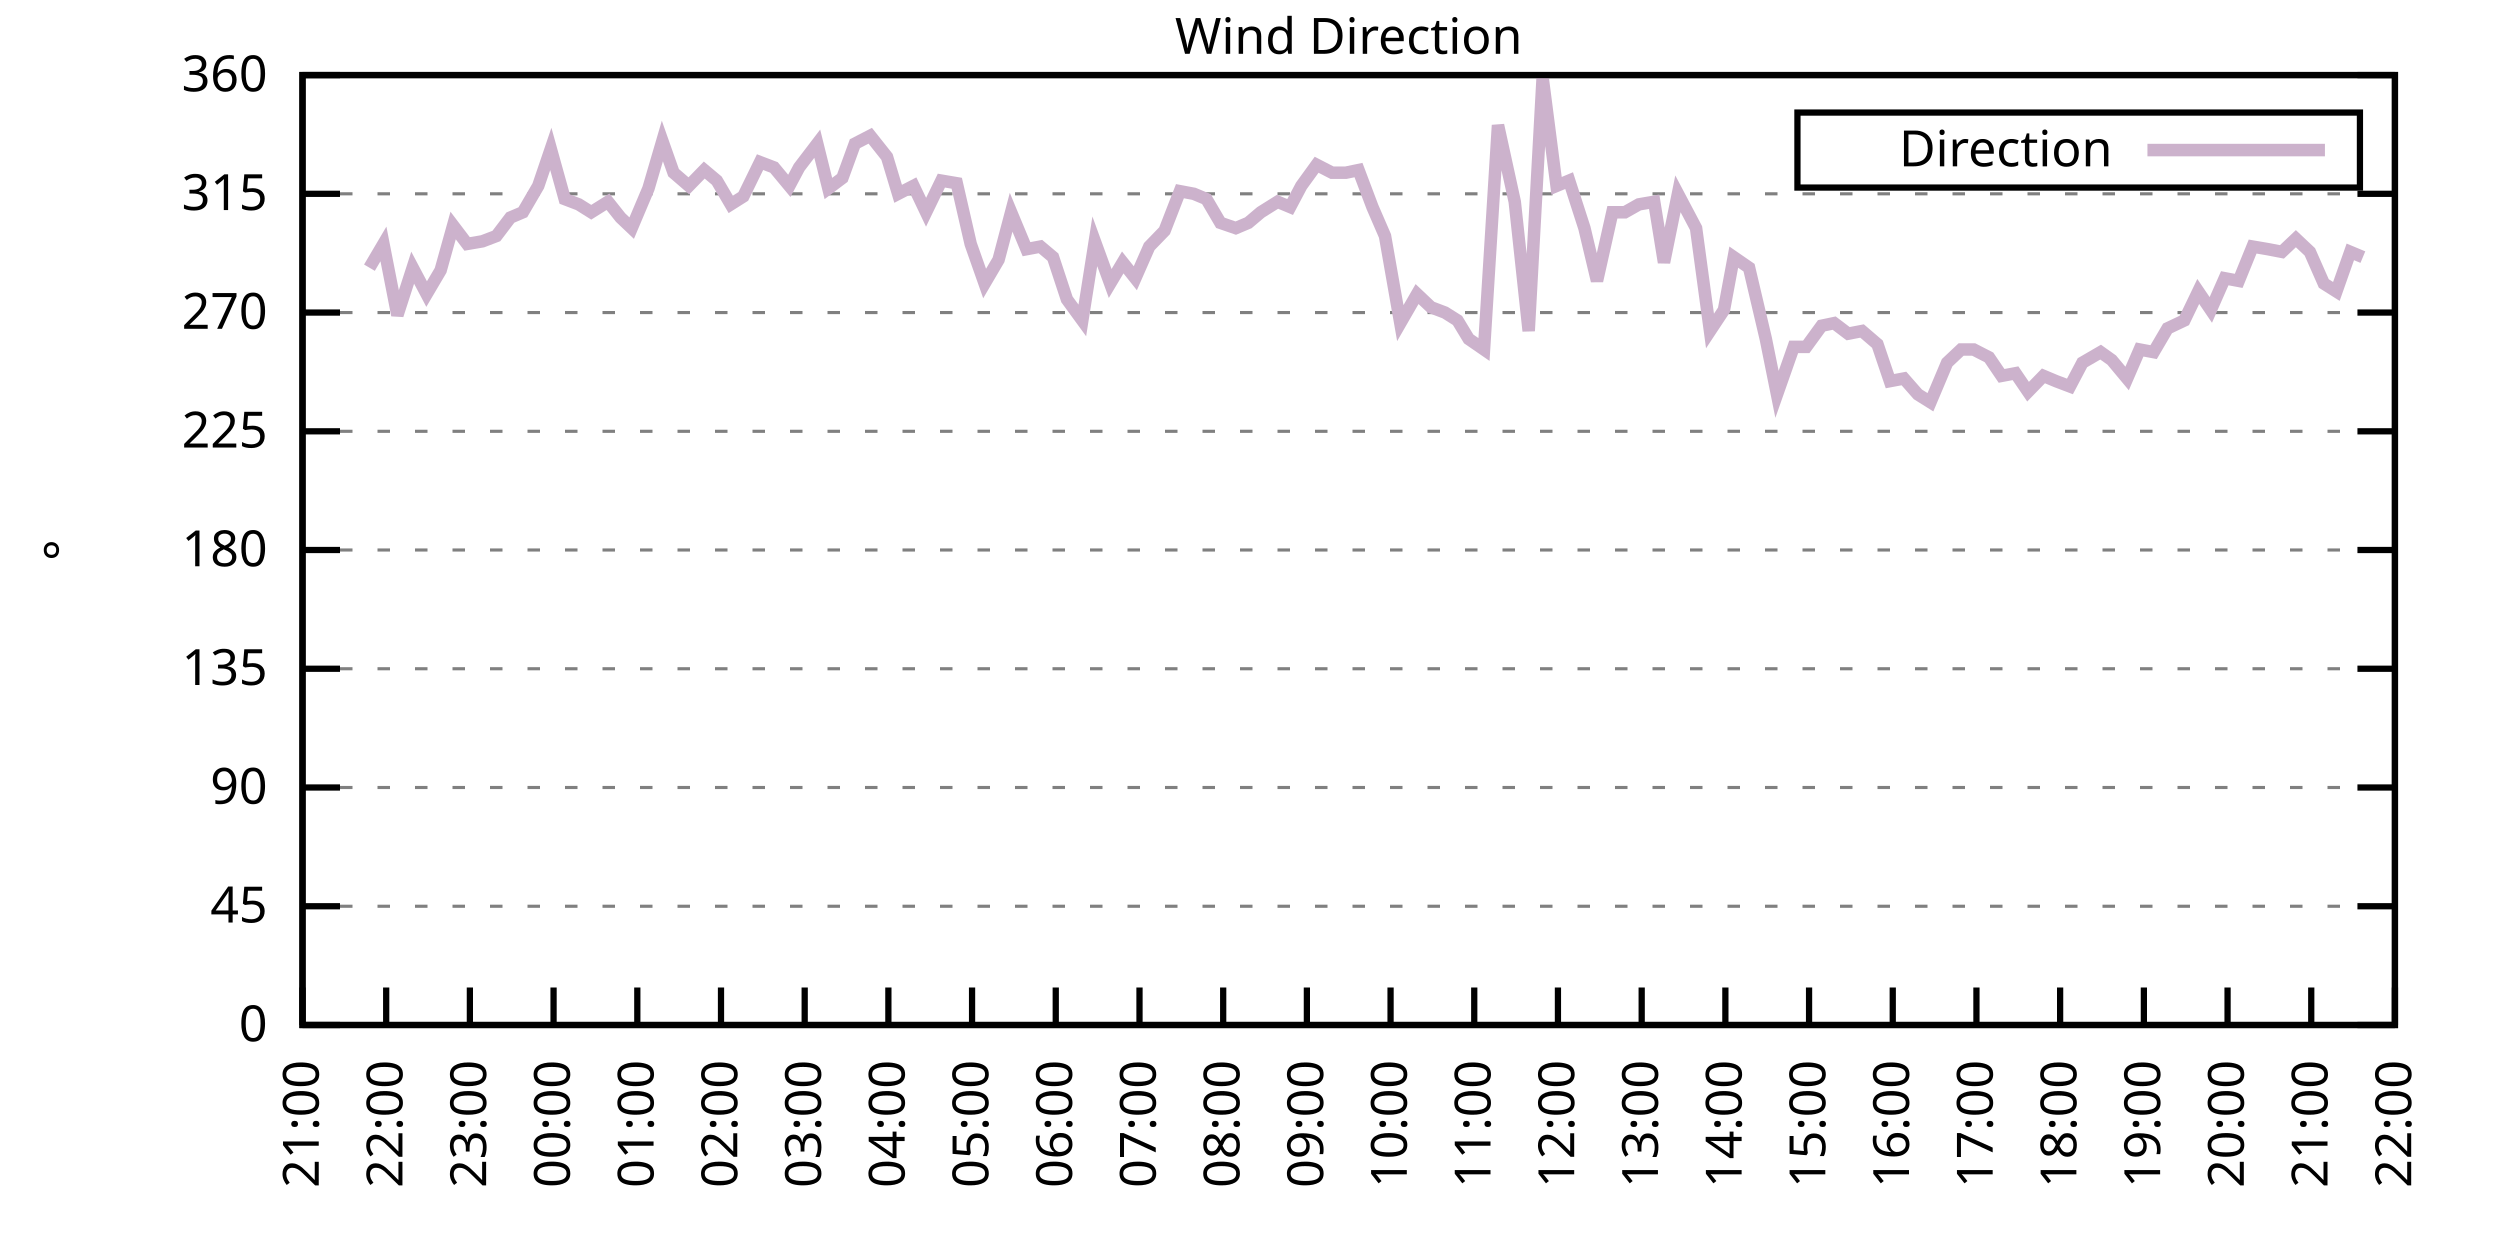
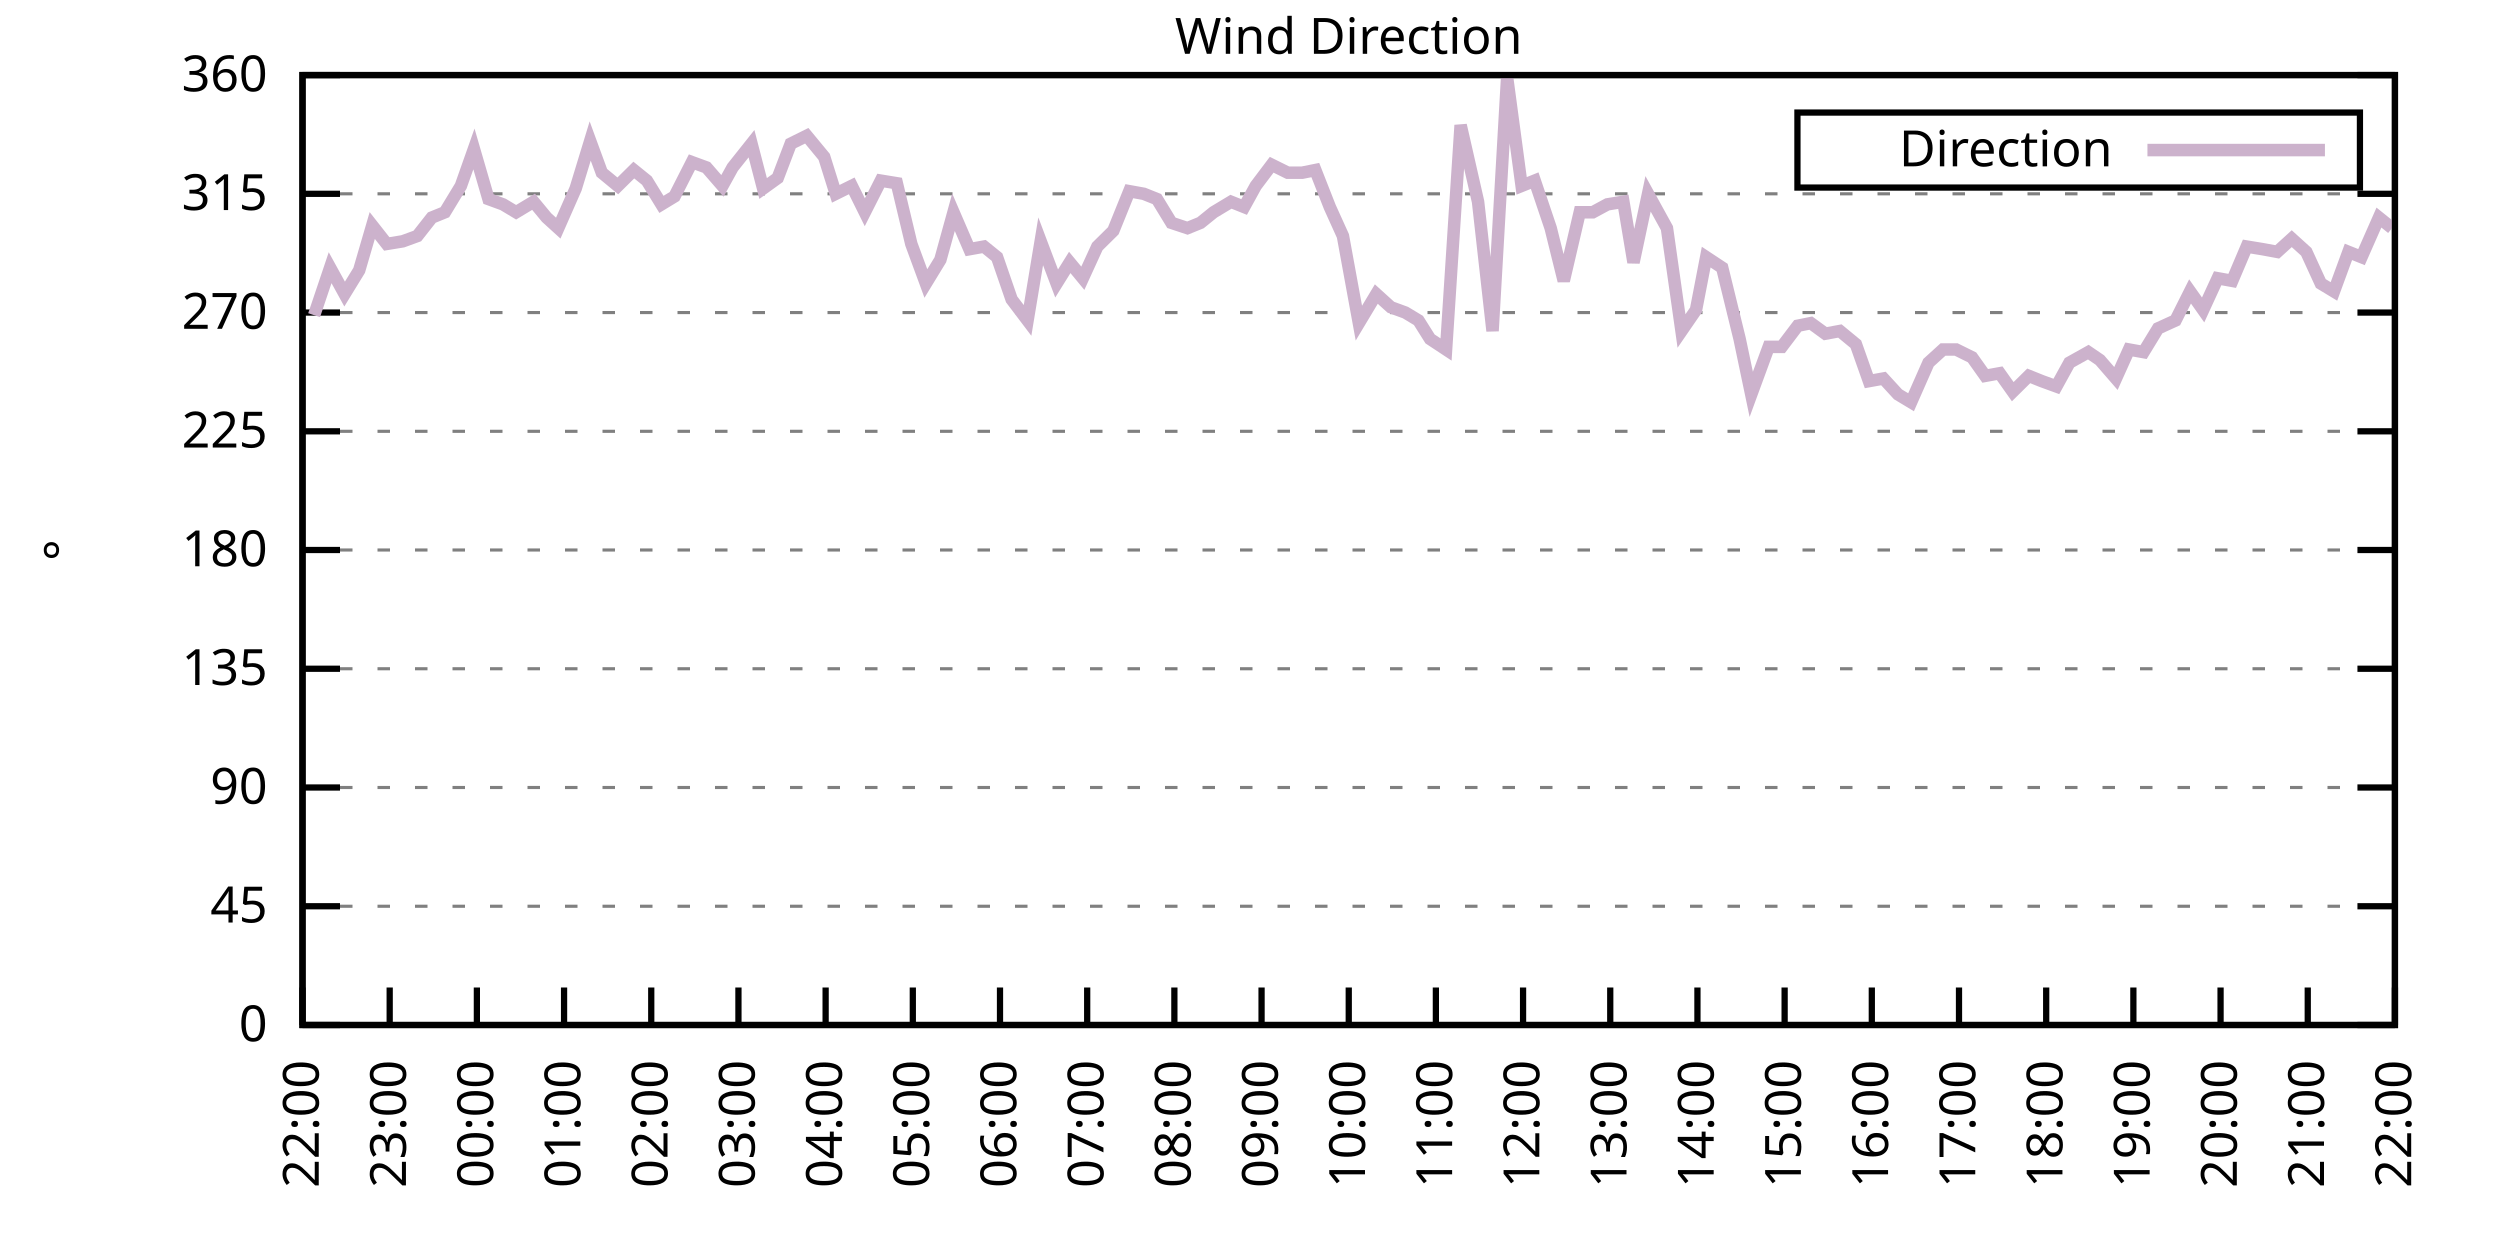
<svg xmlns="http://www.w3.org/2000/svg" xmlns:xlink="http://www.w3.org/1999/xlink" width="400" height="200" viewBox="0 0 400 200">
  <g id="gnuplot_canvas">
    <rect x="0" y="0" width="400" height="200" fill="none" />
    <defs>
      <circle id="gpDot" r="0.5" stroke-width="0.5" stroke="currentColor" />
      <path id="gpPt0" stroke-width="0.333" stroke="currentColor" d="M-1,0 h2 M0,-1 v2" />
      <path id="gpPt1" stroke-width="0.333" stroke="currentColor" d="M-1,-1 L1,1 M1,-1 L-1,1" />
      <path id="gpPt2" stroke-width="0.333" stroke="currentColor" d="M-1,0 L1,0 M0,-1 L0,1 M-1,-1 L1,1 M-1,1 L1,-1" />
      <rect id="gpPt3" stroke-width="0.333" stroke="currentColor" x="-1" y="-1" width="2" height="2" />
      <rect id="gpPt4" stroke-width="0.333" stroke="currentColor" fill="currentColor" x="-1" y="-1" width="2" height="2" />
      <circle id="gpPt5" stroke-width="0.333" stroke="currentColor" cx="0" cy="0" r="1" />
      <use xlink:href="#gpPt5" id="gpPt6" fill="currentColor" stroke="none" />
      <path id="gpPt7" stroke-width="0.333" stroke="currentColor" d="M0,-1.33 L-1.33,0.67 L1.33,0.67 z" />
      <use xlink:href="#gpPt7" id="gpPt8" fill="currentColor" stroke="none" />
      <use xlink:href="#gpPt7" id="gpPt9" stroke="currentColor" transform="rotate(180)" />
      <use xlink:href="#gpPt9" id="gpPt10" fill="currentColor" stroke="none" />
      <use xlink:href="#gpPt3" id="gpPt11" stroke="currentColor" transform="rotate(45)" />
      <use xlink:href="#gpPt11" id="gpPt12" fill="currentColor" stroke="none" />
      <path id="gpPt13" stroke-width="0.333" stroke="currentColor" d="M0,1.330 L1.265,0.411 L0.782,-1.067 L-0.782,-1.076 L-1.265,0.411 z" />
      <use xlink:href="#gpPt13" id="gpPt14" fill="currentColor" stroke="none" />
      <filter id="textbox" filterUnits="objectBoundingBox" x="0" y="0" height="1" width="1">
        <feFlood flood-color="white" flood-opacity="1" result="bgnd" />
        <feComposite in="SourceGraphic" in2="bgnd" operator="atop" />
      </filter>
      <filter id="greybox" filterUnits="objectBoundingBox" x="0" y="0" height="1" width="1">
        <feFlood flood-color="lightgrey" flood-opacity="1" result="grey" />
        <feComposite in="SourceGraphic" in2="grey" operator="atop" />
      </filter>
    </defs>
    <g fill="none" color="white" stroke="currentColor" stroke-width="1.00" stroke-linecap="butt" stroke-linejoin="miter">
</g>
    <g fill="none" color="black" stroke="currentColor" stroke-width="1.00" stroke-linecap="butt" stroke-linejoin="miter">
      <g stroke="none" shape-rendering="crispEdges">
        <polygon fill="rgb(255, 255, 255)" points="48.40,164.00 383.18,164.00 383.18,12.02 48.40,12.02 " />
      </g>
    </g>
    <g fill="none" color="black" stroke="currentColor" stroke-width="1.00" stroke-linecap="butt" stroke-linejoin="miter">
</g>
    <g fill="none" color="black" stroke="black" stroke-width="0.50" stroke-linecap="butt" stroke-linejoin="miter">
</g>
    <g fill="none" color="gray" stroke="currentColor" stroke-width="0.50" stroke-linecap="butt" stroke-linejoin="miter">
      <path stroke="gray" stroke-dasharray="2,4" class="gridline" d="M48.40,164.00 L383.19,164.00  " />
    </g>
    <g fill="none" color="gray" stroke="gray" stroke-width="1.00" stroke-linecap="butt" stroke-linejoin="miter">
</g>
    <g fill="none" color="black" stroke="currentColor" stroke-width="1.00" stroke-linecap="butt" stroke-linejoin="miter">
      <path stroke="black" d="M48.40,164.00 L54.40,164.00 M383.19,164.00 L377.19,164.00  " />
      <g transform="translate(42.80,166.60)" stroke="none" fill="black" font-family="Sans" font-size="8.00" text-anchor="end">
        <text>
          <tspan font-family="Sans"> 0</tspan>
        </text>
      </g>
    </g>
    <g fill="none" color="black" stroke="currentColor" stroke-width="1.00" stroke-linecap="butt" stroke-linejoin="miter">
</g>
    <g fill="none" color="black" stroke="black" stroke-width="0.50" stroke-linecap="butt" stroke-linejoin="miter">
</g>
    <g fill="none" color="gray" stroke="currentColor" stroke-width="0.50" stroke-linecap="butt" stroke-linejoin="miter">
      <path stroke="gray" stroke-dasharray="2,4" class="gridline" d="M48.40,145.00 L383.19,145.00  " />
    </g>
    <g fill="none" color="gray" stroke="gray" stroke-width="1.00" stroke-linecap="butt" stroke-linejoin="miter">
</g>
    <g fill="none" color="black" stroke="currentColor" stroke-width="1.00" stroke-linecap="butt" stroke-linejoin="miter">
      <path stroke="black" d="M48.40,145.00 L54.40,145.00 M383.19,145.00 L377.19,145.00  " />
      <g transform="translate(42.80,147.60)" stroke="none" fill="black" font-family="Sans" font-size="8.00" text-anchor="end">
        <text>
          <tspan font-family="Sans"> 45</tspan>
        </text>
      </g>
    </g>
    <g fill="none" color="black" stroke="currentColor" stroke-width="1.00" stroke-linecap="butt" stroke-linejoin="miter">
</g>
    <g fill="none" color="black" stroke="black" stroke-width="0.50" stroke-linecap="butt" stroke-linejoin="miter">
</g>
    <g fill="none" color="gray" stroke="currentColor" stroke-width="0.50" stroke-linecap="butt" stroke-linejoin="miter">
      <path stroke="gray" stroke-dasharray="2,4" class="gridline" d="M48.40,126.00 L383.19,126.00  " />
    </g>
    <g fill="none" color="gray" stroke="gray" stroke-width="1.00" stroke-linecap="butt" stroke-linejoin="miter">
</g>
    <g fill="none" color="black" stroke="currentColor" stroke-width="1.00" stroke-linecap="butt" stroke-linejoin="miter">
      <path stroke="black" d="M48.40,126.00 L54.40,126.00 M383.19,126.00 L377.19,126.00  " />
      <g transform="translate(42.80,128.60)" stroke="none" fill="black" font-family="Sans" font-size="8.00" text-anchor="end">
        <text>
          <tspan font-family="Sans"> 90</tspan>
        </text>
      </g>
    </g>
    <g fill="none" color="black" stroke="currentColor" stroke-width="1.00" stroke-linecap="butt" stroke-linejoin="miter">
</g>
    <g fill="none" color="black" stroke="black" stroke-width="0.50" stroke-linecap="butt" stroke-linejoin="miter">
</g>
    <g fill="none" color="gray" stroke="currentColor" stroke-width="0.50" stroke-linecap="butt" stroke-linejoin="miter">
      <path stroke="gray" stroke-dasharray="2,4" class="gridline" d="M48.40,107.00 L383.19,107.00  " />
    </g>
    <g fill="none" color="gray" stroke="gray" stroke-width="1.00" stroke-linecap="butt" stroke-linejoin="miter">
</g>
    <g fill="none" color="black" stroke="currentColor" stroke-width="1.00" stroke-linecap="butt" stroke-linejoin="miter">
      <path stroke="black" d="M48.40,107.00 L54.40,107.00 M383.19,107.00 L377.19,107.00  " />
      <g transform="translate(42.80,109.60)" stroke="none" fill="black" font-family="Sans" font-size="8.00" text-anchor="end">
        <text>
          <tspan font-family="Sans"> 135</tspan>
        </text>
      </g>
    </g>
    <g fill="none" color="black" stroke="currentColor" stroke-width="1.00" stroke-linecap="butt" stroke-linejoin="miter">
</g>
    <g fill="none" color="black" stroke="black" stroke-width="0.50" stroke-linecap="butt" stroke-linejoin="miter">
</g>
    <g fill="none" color="gray" stroke="currentColor" stroke-width="0.50" stroke-linecap="butt" stroke-linejoin="miter">
      <path stroke="gray" stroke-dasharray="2,4" class="gridline" d="M48.40,88.00 L383.19,88.00  " />
    </g>
    <g fill="none" color="gray" stroke="gray" stroke-width="1.00" stroke-linecap="butt" stroke-linejoin="miter">
</g>
    <g fill="none" color="black" stroke="currentColor" stroke-width="1.00" stroke-linecap="butt" stroke-linejoin="miter">
      <path stroke="black" d="M48.40,88.00 L54.40,88.00 M383.19,88.00 L377.19,88.00  " />
      <g transform="translate(42.80,90.60)" stroke="none" fill="black" font-family="Sans" font-size="8.00" text-anchor="end">
        <text>
          <tspan font-family="Sans"> 180</tspan>
        </text>
      </g>
    </g>
    <g fill="none" color="black" stroke="currentColor" stroke-width="1.00" stroke-linecap="butt" stroke-linejoin="miter">
</g>
    <g fill="none" color="black" stroke="black" stroke-width="0.50" stroke-linecap="butt" stroke-linejoin="miter">
</g>
    <g fill="none" color="gray" stroke="currentColor" stroke-width="0.50" stroke-linecap="butt" stroke-linejoin="miter">
      <path stroke="gray" stroke-dasharray="2,4" class="gridline" d="M48.40,69.01 L383.19,69.01  " />
    </g>
    <g fill="none" color="gray" stroke="gray" stroke-width="1.00" stroke-linecap="butt" stroke-linejoin="miter">
</g>
    <g fill="none" color="black" stroke="currentColor" stroke-width="1.00" stroke-linecap="butt" stroke-linejoin="miter">
      <path stroke="black" d="M48.40,69.01 L54.40,69.01 M383.19,69.01 L377.19,69.01  " />
      <g transform="translate(42.80,71.61)" stroke="none" fill="black" font-family="Sans" font-size="8.00" text-anchor="end">
        <text>
          <tspan font-family="Sans"> 225</tspan>
        </text>
      </g>
    </g>
    <g fill="none" color="black" stroke="currentColor" stroke-width="1.00" stroke-linecap="butt" stroke-linejoin="miter">
</g>
    <g fill="none" color="black" stroke="black" stroke-width="0.50" stroke-linecap="butt" stroke-linejoin="miter">
</g>
    <g fill="none" color="gray" stroke="currentColor" stroke-width="0.50" stroke-linecap="butt" stroke-linejoin="miter">
      <path stroke="gray" stroke-dasharray="2,4" class="gridline" d="M48.40,50.01 L383.19,50.01  " />
    </g>
    <g fill="none" color="gray" stroke="gray" stroke-width="1.00" stroke-linecap="butt" stroke-linejoin="miter">
</g>
    <g fill="none" color="black" stroke="currentColor" stroke-width="1.00" stroke-linecap="butt" stroke-linejoin="miter">
      <path stroke="black" d="M48.40,50.01 L54.40,50.01 M383.19,50.01 L377.19,50.01  " />
      <g transform="translate(42.80,52.61)" stroke="none" fill="black" font-family="Sans" font-size="8.00" text-anchor="end">
        <text>
          <tspan font-family="Sans"> 270</tspan>
        </text>
      </g>
    </g>
    <g fill="none" color="black" stroke="currentColor" stroke-width="1.00" stroke-linecap="butt" stroke-linejoin="miter">
</g>
    <g fill="none" color="black" stroke="black" stroke-width="0.50" stroke-linecap="butt" stroke-linejoin="miter">
</g>
    <g fill="none" color="gray" stroke="currentColor" stroke-width="0.50" stroke-linecap="butt" stroke-linejoin="miter">
      <path stroke="gray" stroke-dasharray="2,4" class="gridline" d="M48.40,31.01 L383.19,31.01  " />
    </g>
    <g fill="none" color="gray" stroke="gray" stroke-width="1.00" stroke-linecap="butt" stroke-linejoin="miter">
</g>
    <g fill="none" color="black" stroke="currentColor" stroke-width="1.00" stroke-linecap="butt" stroke-linejoin="miter">
      <path stroke="black" d="M48.40,31.01 L54.40,31.01 M383.19,31.01 L377.19,31.01  " />
      <g transform="translate(42.80,33.61)" stroke="none" fill="black" font-family="Sans" font-size="8.00" text-anchor="end">
        <text>
          <tspan font-family="Sans"> 315</tspan>
        </text>
      </g>
    </g>
    <g fill="none" color="black" stroke="currentColor" stroke-width="1.00" stroke-linecap="butt" stroke-linejoin="miter">
</g>
    <g fill="none" color="black" stroke="black" stroke-width="0.50" stroke-linecap="butt" stroke-linejoin="miter">
</g>
    <g fill="none" color="gray" stroke="currentColor" stroke-width="0.50" stroke-linecap="butt" stroke-linejoin="miter">
      <path stroke="gray" stroke-dasharray="2,4" class="gridline" d="M48.40,12.01 L383.19,12.01  " />
    </g>
    <g fill="none" color="gray" stroke="gray" stroke-width="1.00" stroke-linecap="butt" stroke-linejoin="miter">
</g>
    <g fill="none" color="black" stroke="currentColor" stroke-width="1.00" stroke-linecap="butt" stroke-linejoin="miter">
      <path stroke="black" d="M48.40,12.01 L54.40,12.01 M383.19,12.01 L377.19,12.01  " />
      <g transform="translate(42.80,14.61)" stroke="none" fill="black" font-family="Sans" font-size="8.00" text-anchor="end">
        <text>
          <tspan font-family="Sans"> 360</tspan>
        </text>
      </g>
    </g>
    <g fill="none" color="black" stroke="currentColor" stroke-width="1.00" stroke-linecap="butt" stroke-linejoin="miter">
      <path stroke="black" d="M48.40,164.00 L48.40,158.00  " />
      <g transform="translate(51.00,169.60) rotate(270.00)" stroke="none" fill="black" font-family="Sans" font-size="8.00" text-anchor="end">
        <text>
-           <tspan font-family="Sans">21:00</tspan>
-         </text>
-       </g>
-     </g>
-     <g fill="none" color="black" stroke="currentColor" stroke-width="1.00" stroke-linecap="butt" stroke-linejoin="miter">
-       <path stroke="black" d="M61.79,164.00 L61.79,158.00  " />
-       <g transform="translate(64.39,169.60) rotate(270.00)" stroke="none" fill="black" font-family="Sans" font-size="8.00" text-anchor="end">
-         <text>
          <tspan font-family="Sans">22:00</tspan>
        </text>
      </g>
    </g>
    <g fill="none" color="black" stroke="currentColor" stroke-width="1.00" stroke-linecap="butt" stroke-linejoin="miter">
-       <path stroke="black" d="M75.18,164.00 L75.18,158.00  " />
-       <g transform="translate(77.78,169.60) rotate(270.00)" stroke="none" fill="black" font-family="Sans" font-size="8.00" text-anchor="end">
+       <path stroke="black" d="M62.35,164.00 L62.35,158.00  " />
+       <g transform="translate(64.95,169.60) rotate(270.00)" stroke="none" fill="black" font-family="Sans" font-size="8.00" text-anchor="end">
        <text>
          <tspan font-family="Sans">23:00</tspan>
        </text>
      </g>
    </g>
    <g fill="none" color="black" stroke="currentColor" stroke-width="1.00" stroke-linecap="butt" stroke-linejoin="miter">
-       <path stroke="black" d="M88.57,164.00 L88.57,158.00  " />
-       <g transform="translate(91.17,169.60) rotate(270.00)" stroke="none" fill="black" font-family="Sans" font-size="8.00" text-anchor="end">
+       <path stroke="black" d="M76.30,164.00 L76.30,158.00  " />
+       <g transform="translate(78.90,169.60) rotate(270.00)" stroke="none" fill="black" font-family="Sans" font-size="8.00" text-anchor="end">
        <text>
          <tspan font-family="Sans">00:00</tspan>
        </text>
      </g>
    </g>
    <g fill="none" color="black" stroke="currentColor" stroke-width="1.00" stroke-linecap="butt" stroke-linejoin="miter">
-       <path stroke="black" d="M101.97,164.00 L101.97,158.00  " />
-       <g transform="translate(104.57,169.60) rotate(270.00)" stroke="none" fill="black" font-family="Sans" font-size="8.00" text-anchor="end">
+       <path stroke="black" d="M90.25,164.00 L90.25,158.00  " />
+       <g transform="translate(92.85,169.60) rotate(270.00)" stroke="none" fill="black" font-family="Sans" font-size="8.00" text-anchor="end">
        <text>
          <tspan font-family="Sans">01:00</tspan>
        </text>
      </g>
    </g>
    <g fill="none" color="black" stroke="currentColor" stroke-width="1.00" stroke-linecap="butt" stroke-linejoin="miter">
-       <path stroke="black" d="M115.36,164.00 L115.36,158.00  " />
-       <g transform="translate(117.96,169.60) rotate(270.00)" stroke="none" fill="black" font-family="Sans" font-size="8.00" text-anchor="end">
+       <path stroke="black" d="M104.20,164.00 L104.20,158.00  " />
+       <g transform="translate(106.80,169.60) rotate(270.00)" stroke="none" fill="black" font-family="Sans" font-size="8.00" text-anchor="end">
        <text>
          <tspan font-family="Sans">02:00</tspan>
        </text>
      </g>
    </g>
    <g fill="none" color="black" stroke="currentColor" stroke-width="1.00" stroke-linecap="butt" stroke-linejoin="miter">
-       <path stroke="black" d="M128.75,164.00 L128.75,158.00  " />
-       <g transform="translate(131.35,169.60) rotate(270.00)" stroke="none" fill="black" font-family="Sans" font-size="8.00" text-anchor="end">
+       <path stroke="black" d="M118.15,164.00 L118.15,158.00  " />
+       <g transform="translate(120.75,169.60) rotate(270.00)" stroke="none" fill="black" font-family="Sans" font-size="8.00" text-anchor="end">
        <text>
          <tspan font-family="Sans">03:00</tspan>
        </text>
      </g>
    </g>
    <g fill="none" color="black" stroke="currentColor" stroke-width="1.00" stroke-linecap="butt" stroke-linejoin="miter">
-       <path stroke="black" d="M142.14,164.00 L142.14,158.00  " />
-       <g transform="translate(144.74,169.60) rotate(270.00)" stroke="none" fill="black" font-family="Sans" font-size="8.00" text-anchor="end">
+       <path stroke="black" d="M132.10,164.00 L132.10,158.00  " />
+       <g transform="translate(134.70,169.60) rotate(270.00)" stroke="none" fill="black" font-family="Sans" font-size="8.00" text-anchor="end">
        <text>
          <tspan font-family="Sans">04:00</tspan>
        </text>
      </g>
    </g>
    <g fill="none" color="black" stroke="currentColor" stroke-width="1.00" stroke-linecap="butt" stroke-linejoin="miter">
-       <path stroke="black" d="M155.53,164.00 L155.53,158.00  " />
-       <g transform="translate(158.13,169.60) rotate(270.00)" stroke="none" fill="black" font-family="Sans" font-size="8.00" text-anchor="end">
+       <path stroke="black" d="M146.05,164.00 L146.05,158.00  " />
+       <g transform="translate(148.65,169.60) rotate(270.00)" stroke="none" fill="black" font-family="Sans" font-size="8.00" text-anchor="end">
        <text>
          <tspan font-family="Sans">05:00</tspan>
        </text>
      </g>
    </g>
    <g fill="none" color="black" stroke="currentColor" stroke-width="1.00" stroke-linecap="butt" stroke-linejoin="miter">
-       <path stroke="black" d="M168.92,164.00 L168.92,158.00  " />
-       <g transform="translate(171.52,169.60) rotate(270.00)" stroke="none" fill="black" font-family="Sans" font-size="8.00" text-anchor="end">
+       <path stroke="black" d="M160.00,164.00 L160.00,158.00  " />
+       <g transform="translate(162.60,169.60) rotate(270.00)" stroke="none" fill="black" font-family="Sans" font-size="8.00" text-anchor="end">
        <text>
          <tspan font-family="Sans">06:00</tspan>
        </text>
      </g>
    </g>
    <g fill="none" color="black" stroke="currentColor" stroke-width="1.00" stroke-linecap="butt" stroke-linejoin="miter">
-       <path stroke="black" d="M182.32,164.00 L182.32,158.00  " />
-       <g transform="translate(184.92,169.60) rotate(270.00)" stroke="none" fill="black" font-family="Sans" font-size="8.00" text-anchor="end">
+       <path stroke="black" d="M173.95,164.00 L173.95,158.00  " />
+       <g transform="translate(176.55,169.60) rotate(270.00)" stroke="none" fill="black" font-family="Sans" font-size="8.00" text-anchor="end">
        <text>
          <tspan font-family="Sans">07:00</tspan>
        </text>
      </g>
    </g>
    <g fill="none" color="black" stroke="currentColor" stroke-width="1.00" stroke-linecap="butt" stroke-linejoin="miter">
-       <path stroke="black" d="M195.71,164.00 L195.71,158.00  " />
-       <g transform="translate(198.31,169.60) rotate(270.00)" stroke="none" fill="black" font-family="Sans" font-size="8.00" text-anchor="end">
+       <path stroke="black" d="M187.90,164.00 L187.90,158.00  " />
+       <g transform="translate(190.50,169.60) rotate(270.00)" stroke="none" fill="black" font-family="Sans" font-size="8.00" text-anchor="end">
        <text>
          <tspan font-family="Sans">08:00</tspan>
        </text>
      </g>
    </g>
    <g fill="none" color="black" stroke="currentColor" stroke-width="1.00" stroke-linecap="butt" stroke-linejoin="miter">
-       <path stroke="black" d="M209.10,164.00 L209.10,158.00  " />
-       <g transform="translate(211.70,169.60) rotate(270.00)" stroke="none" fill="black" font-family="Sans" font-size="8.00" text-anchor="end">
+       <path stroke="black" d="M201.85,164.00 L201.85,158.00  " />
+       <g transform="translate(204.45,169.60) rotate(270.00)" stroke="none" fill="black" font-family="Sans" font-size="8.00" text-anchor="end">
        <text>
          <tspan font-family="Sans">09:00</tspan>
        </text>
      </g>
    </g>
    <g fill="none" color="black" stroke="currentColor" stroke-width="1.00" stroke-linecap="butt" stroke-linejoin="miter">
-       <path stroke="black" d="M222.49,164.00 L222.49,158.00  " />
-       <g transform="translate(225.09,169.60) rotate(270.00)" stroke="none" fill="black" font-family="Sans" font-size="8.00" text-anchor="end">
+       <path stroke="black" d="M215.80,164.00 L215.80,158.00  " />
+       <g transform="translate(218.40,169.60) rotate(270.00)" stroke="none" fill="black" font-family="Sans" font-size="8.00" text-anchor="end">
        <text>
          <tspan font-family="Sans">10:00</tspan>
        </text>
      </g>
    </g>
    <g fill="none" color="black" stroke="currentColor" stroke-width="1.00" stroke-linecap="butt" stroke-linejoin="miter">
-       <path stroke="black" d="M235.88,164.00 L235.88,158.00  " />
-       <g transform="translate(238.48,169.60) rotate(270.00)" stroke="none" fill="black" font-family="Sans" font-size="8.00" text-anchor="end">
+       <path stroke="black" d="M229.74,164.00 L229.74,158.00  " />
+       <g transform="translate(232.34,169.60) rotate(270.00)" stroke="none" fill="black" font-family="Sans" font-size="8.00" text-anchor="end">
        <text>
          <tspan font-family="Sans">11:00</tspan>
        </text>
      </g>
    </g>
    <g fill="none" color="black" stroke="currentColor" stroke-width="1.00" stroke-linecap="butt" stroke-linejoin="miter">
-       <path stroke="black" d="M249.27,164.00 L249.27,158.00  " />
-       <g transform="translate(251.87,169.60) rotate(270.00)" stroke="none" fill="black" font-family="Sans" font-size="8.00" text-anchor="end">
+       <path stroke="black" d="M243.69,164.00 L243.69,158.00  " />
+       <g transform="translate(246.29,169.60) rotate(270.00)" stroke="none" fill="black" font-family="Sans" font-size="8.00" text-anchor="end">
        <text>
          <tspan font-family="Sans">12:00</tspan>
        </text>
      </g>
    </g>
    <g fill="none" color="black" stroke="currentColor" stroke-width="1.00" stroke-linecap="butt" stroke-linejoin="miter">
-       <path stroke="black" d="M262.67,164.00 L262.67,158.00  " />
-       <g transform="translate(265.27,169.60) rotate(270.00)" stroke="none" fill="black" font-family="Sans" font-size="8.00" text-anchor="end">
+       <path stroke="black" d="M257.64,164.00 L257.64,158.00  " />
+       <g transform="translate(260.24,169.60) rotate(270.00)" stroke="none" fill="black" font-family="Sans" font-size="8.00" text-anchor="end">
        <text>
          <tspan font-family="Sans">13:00</tspan>
        </text>
      </g>
    </g>
    <g fill="none" color="black" stroke="currentColor" stroke-width="1.00" stroke-linecap="butt" stroke-linejoin="miter">
-       <path stroke="black" d="M276.06,164.00 L276.06,158.00  " />
-       <g transform="translate(278.66,169.60) rotate(270.00)" stroke="none" fill="black" font-family="Sans" font-size="8.00" text-anchor="end">
+       <path stroke="black" d="M271.59,164.00 L271.59,158.00  " />
+       <g transform="translate(274.19,169.60) rotate(270.00)" stroke="none" fill="black" font-family="Sans" font-size="8.00" text-anchor="end">
        <text>
          <tspan font-family="Sans">14:00</tspan>
        </text>
      </g>
    </g>
    <g fill="none" color="black" stroke="currentColor" stroke-width="1.00" stroke-linecap="butt" stroke-linejoin="miter">
-       <path stroke="black" d="M289.45,164.00 L289.45,158.00  " />
-       <g transform="translate(292.05,169.60) rotate(270.00)" stroke="none" fill="black" font-family="Sans" font-size="8.00" text-anchor="end">
+       <path stroke="black" d="M285.54,164.00 L285.54,158.00  " />
+       <g transform="translate(288.14,169.60) rotate(270.00)" stroke="none" fill="black" font-family="Sans" font-size="8.00" text-anchor="end">
        <text>
          <tspan font-family="Sans">15:00</tspan>
        </text>
      </g>
    </g>
    <g fill="none" color="black" stroke="currentColor" stroke-width="1.00" stroke-linecap="butt" stroke-linejoin="miter">
-       <path stroke="black" d="M302.84,164.00 L302.84,158.00  " />
-       <g transform="translate(305.44,169.60) rotate(270.00)" stroke="none" fill="black" font-family="Sans" font-size="8.00" text-anchor="end">
+       <path stroke="black" d="M299.49,164.00 L299.49,158.00  " />
+       <g transform="translate(302.09,169.60) rotate(270.00)" stroke="none" fill="black" font-family="Sans" font-size="8.00" text-anchor="end">
        <text>
          <tspan font-family="Sans">16:00</tspan>
        </text>
      </g>
    </g>
    <g fill="none" color="black" stroke="currentColor" stroke-width="1.00" stroke-linecap="butt" stroke-linejoin="miter">
-       <path stroke="black" d="M316.23,164.00 L316.23,158.00  " />
-       <g transform="translate(318.83,169.60) rotate(270.00)" stroke="none" fill="black" font-family="Sans" font-size="8.00" text-anchor="end">
+       <path stroke="black" d="M313.44,164.00 L313.44,158.00  " />
+       <g transform="translate(316.04,169.60) rotate(270.00)" stroke="none" fill="black" font-family="Sans" font-size="8.00" text-anchor="end">
        <text>
          <tspan font-family="Sans">17:00</tspan>
        </text>
      </g>
    </g>
    <g fill="none" color="black" stroke="currentColor" stroke-width="1.00" stroke-linecap="butt" stroke-linejoin="miter">
-       <path stroke="black" d="M329.62,164.00 L329.62,158.00  " />
-       <g transform="translate(332.22,169.60) rotate(270.00)" stroke="none" fill="black" font-family="Sans" font-size="8.00" text-anchor="end">
+       <path stroke="black" d="M327.39,164.00 L327.39,158.00  " />
+       <g transform="translate(329.99,169.60) rotate(270.00)" stroke="none" fill="black" font-family="Sans" font-size="8.00" text-anchor="end">
        <text>
          <tspan font-family="Sans">18:00</tspan>
        </text>
      </g>
    </g>
    <g fill="none" color="black" stroke="currentColor" stroke-width="1.00" stroke-linecap="butt" stroke-linejoin="miter">
-       <path stroke="black" d="M343.02,164.00 L343.02,158.00  " />
-       <g transform="translate(345.62,169.60) rotate(270.00)" stroke="none" fill="black" font-family="Sans" font-size="8.00" text-anchor="end">
+       <path stroke="black" d="M341.34,164.00 L341.34,158.00  " />
+       <g transform="translate(343.94,169.60) rotate(270.00)" stroke="none" fill="black" font-family="Sans" font-size="8.00" text-anchor="end">
        <text>
          <tspan font-family="Sans">19:00</tspan>
        </text>
      </g>
    </g>
    <g fill="none" color="black" stroke="currentColor" stroke-width="1.00" stroke-linecap="butt" stroke-linejoin="miter">
-       <path stroke="black" d="M356.41,164.00 L356.41,158.00  " />
-       <g transform="translate(359.01,169.60) rotate(270.00)" stroke="none" fill="black" font-family="Sans" font-size="8.00" text-anchor="end">
+       <path stroke="black" d="M355.29,164.00 L355.29,158.00  " />
+       <g transform="translate(357.89,169.60) rotate(270.00)" stroke="none" fill="black" font-family="Sans" font-size="8.00" text-anchor="end">
        <text>
          <tspan font-family="Sans">20:00</tspan>
        </text>
      </g>
    </g>
    <g fill="none" color="black" stroke="currentColor" stroke-width="1.00" stroke-linecap="butt" stroke-linejoin="miter">
-       <path stroke="black" d="M369.80,164.00 L369.80,158.00  " />
-       <g transform="translate(372.40,169.60) rotate(270.00)" stroke="none" fill="black" font-family="Sans" font-size="8.00" text-anchor="end">
+       <path stroke="black" d="M369.24,164.00 L369.24,158.00  " />
+       <g transform="translate(371.84,169.60) rotate(270.00)" stroke="none" fill="black" font-family="Sans" font-size="8.00" text-anchor="end">
        <text>
          <tspan font-family="Sans">21:00</tspan>
        </text>
      </g>
    </g>
    <g fill="none" color="black" stroke="currentColor" stroke-width="1.00" stroke-linecap="butt" stroke-linejoin="miter">
      <path stroke="black" d="M383.19,164.00 L383.19,158.00  " />
      <g transform="translate(385.79,169.60) rotate(270.00)" stroke="none" fill="black" font-family="Sans" font-size="8.00" text-anchor="end">
        <text>
          <tspan font-family="Sans">22:00</tspan>
        </text>
      </g>
    </g>
    <g fill="none" color="black" stroke="currentColor" stroke-width="1.00" stroke-linecap="butt" stroke-linejoin="miter">
</g>
    <g fill="none" color="black" stroke="currentColor" stroke-width="1.00" stroke-linecap="butt" stroke-linejoin="miter">
      <path stroke="black" d="M48.40,12.01 L48.40,164.00 L383.19,164.00 L383.19,12.01 L48.40,12.01 Z  " />
    </g>
    <g fill="none" color="black" stroke="currentColor" stroke-width="1.00" stroke-linecap="butt" stroke-linejoin="miter">
</g>
    <g fill="none" color="black" stroke="currentColor" stroke-width="1.00" stroke-linecap="butt" stroke-linejoin="miter">
      <path stroke="black" d="M287.59,30.01 L287.59,18.01 L377.59,18.01 L377.59,30.01 L287.59,30.01 Z  " />
    </g>
    <g id="Wind_direction_plot_1">
      <g fill="none" color="white" stroke="black" stroke-width="2.00" stroke-linecap="butt" stroke-linejoin="miter">
</g>
      <g fill="none" color="black" stroke="currentColor" stroke-width="2.00" stroke-linecap="butt" stroke-linejoin="miter">
        <g transform="translate(337.99,26.61)" stroke="none" fill="black" font-family="Sans" font-size="8.00" text-anchor="end">
          <text>
            <tspan font-family="Sans">Direction</tspan>
          </text>
        </g>
      </g>
      <g fill="none" color="black" stroke="currentColor" stroke-width="2.00" stroke-linecap="butt" stroke-linejoin="miter">
-         <path stroke="rgb(204, 178, 204)" d="M343.59,24.01 L371.99,24.01 M59.11,42.83 L61.35,39.03 L63.58,50.43 L66.03,42.83 L68.26,47.05 L70.50,43.25   L72.50,36.08 L74.74,39.03 L77.19,38.61 L79.42,37.76 L81.66,34.81 L83.66,33.96 L86.12,29.74 L88.13,23.83   L90.36,31.85 L92.59,32.70 L94.60,33.96 L97.28,32.28 L99.29,34.81 L101.07,36.50 L103.75,30.16 L105.98,22.56   L107.77,27.63 L110.22,29.74 L112.68,27.21 L114.69,28.90 L116.92,32.70 L118.93,31.43 L121.61,25.94 L123.84,26.79   L126.29,29.74 L127.86,26.79 L130.76,22.99 L132.54,30.16 L134.78,28.48 L136.78,22.99 L139.24,21.72 L141.92,25.10   L143.70,31.01 L146.16,29.74 L148.17,33.96 L150.62,28.90 L153.08,29.32 L155.31,39.03 L157.54,45.36 L159.77,41.56   L161.78,33.96 L164.24,39.87 L166.47,39.45 L168.48,41.14 L170.71,47.90 L173.17,51.27 L175.17,38.61 L177.63,45.36   L179.64,41.99 L181.65,44.52 L183.88,39.45 L186.33,36.92 L188.79,30.59 L191.02,31.01 L193.03,31.85 L195.26,35.65   L197.72,36.50 L199.73,35.65 L201.73,33.96 L204.41,32.28 L206.42,33.12 L208.21,29.74 L210.66,26.36 L213.12,27.63   L215.35,27.63 L217.36,27.21 L219.59,33.12 L221.60,37.76 L224.05,51.70 L226.73,47.05 L228.96,49.16 L231.20,50.01   L233.20,51.27 L234.99,54.23 L237.44,55.92 L239.68,20.03 L242.36,32.28 L244.59,52.96 L246.82,12.43 L249.05,29.74   L251.06,28.90 L253.51,36.50 L255.52,44.94 L257.98,33.96 L259.99,33.96 L262.22,32.70 L264.67,32.28 L266.24,41.99   L268.47,31.01 L271.37,36.50 L273.60,52.96 L275.83,49.59 L277.40,41.14 L279.85,42.83 L282.53,54.23 L284.32,63.10   L286.99,55.50 L289.00,55.50 L291.46,52.12 L293.47,51.70 L295.70,53.39 L297.93,52.96 L300.39,55.07 L302.39,60.98   L304.63,60.56 L306.86,63.10 L308.87,64.36 L311.54,58.03 L313.78,55.92 L315.79,55.92 L318.24,57.18 L320.25,60.14   L322.48,59.72 L324.49,62.67 L326.95,60.14 L328.95,60.98 L331.19,61.83 L333.19,58.03 L336.10,56.34 L337.88,57.61   L340.34,60.56 L342.35,55.92 L344.58,56.34 L346.81,52.54 L349.49,51.27 L351.72,46.63 L353.73,49.59 L355.96,44.52   L358.19,44.94 L360.42,39.45 L362.88,39.87 L365.11,40.30 L367.34,38.19 L369.58,40.30 L371.81,45.36 L373.82,46.63   L376.05,40.30 L378.06,41.14  " />
+         <path stroke="rgb(204, 178, 204)" d="M343.59,24.01 L371.99,24.01 M50.26,50.43 L52.82,42.83 L55.14,47.05 L57.47,43.25 L59.56,36.08 L61.88,39.03   L64.44,38.61 L66.77,37.76 L69.09,34.81 L71.18,33.96 L73.74,29.74 L75.83,23.83 L78.16,31.85 L80.48,32.70   L82.58,33.96 L85.37,32.28 L87.46,34.81 L89.32,36.50 L92.11,30.16 L94.43,22.56 L96.29,27.63 L98.85,29.74   L101.41,27.21 L103.50,28.90 L105.83,32.70 L107.92,31.43 L110.71,25.94 L113.03,26.79 L115.59,29.74 L117.22,26.79   L120.24,22.99 L122.10,30.16 L124.43,28.48 L126.52,22.99 L129.08,21.72 L131.87,25.10 L133.72,31.01 L136.28,29.74   L138.37,33.96 L140.93,28.90 L143.49,29.32 L145.81,39.03 L148.14,45.36 L150.46,41.56 L152.56,33.96 L155.11,39.87   L157.44,39.45 L159.53,41.14 L161.86,47.90 L164.41,51.27 L166.51,38.61 L169.06,45.36 L171.16,41.99 L173.25,44.52   L175.57,39.45 L178.13,36.92 L180.69,30.59 L183.01,31.01 L185.11,31.85 L187.43,35.65 L189.99,36.50 L192.08,35.65   L194.17,33.96 L196.96,32.28 L199.06,33.12 L200.92,29.74 L203.47,26.36 L206.03,27.63 L208.36,27.63 L210.45,27.21   L212.77,33.12 L214.87,37.76 L217.42,51.70 L220.21,47.05 L222.54,49.16 L224.86,50.01 L226.95,51.27 L228.81,54.23   L231.37,55.92 L233.70,20.03 L236.49,32.28 L238.81,52.96 L241.14,12.43 L243.46,29.74 L245.55,28.90 L248.11,36.50   L250.20,44.94 L252.76,33.96 L254.85,33.96 L257.18,32.70 L259.74,32.28 L261.36,41.99 L263.69,31.01 L266.71,36.50   L269.04,52.96 L271.36,49.59 L272.99,41.14 L275.55,42.83 L278.34,54.23 L280.20,63.10 L282.99,55.50 L285.08,55.50   L287.64,52.12 L289.73,51.70 L292.05,53.39 L294.38,52.96 L296.94,55.07 L299.03,60.98 L301.35,60.56 L303.68,63.10   L305.77,64.36 L308.56,58.03 L310.88,55.92 L312.98,55.92 L315.53,57.18 L317.63,60.14 L319.95,59.72 L322.04,62.67   L324.60,60.14 L326.69,60.98 L329.02,61.83 L331.11,58.03 L334.13,56.34 L335.99,57.61 L338.55,60.56 L340.64,55.92   L342.97,56.34 L345.29,52.54 L348.08,51.27 L350.41,46.63 L352.50,49.59 L354.83,44.52 L357.15,44.94 L359.48,39.45   L362.03,39.87 L364.36,40.30 L366.68,38.19 L369.01,40.30 L371.33,45.36 L373.43,46.63 L375.75,40.30 L377.84,41.14   L380.63,34.81 L382.73,36.50  " />
      </g>
    </g>
    <g fill="none" color="black" stroke="currentColor" stroke-width="2.00" stroke-linecap="butt" stroke-linejoin="miter">
</g>
    <g fill="none" color="black" stroke="black" stroke-width="1.00" stroke-linecap="butt" stroke-linejoin="miter">
</g>
    <g fill="none" color="black" stroke="currentColor" stroke-width="1.00" stroke-linecap="butt" stroke-linejoin="miter">
      <path stroke="black" d="M48.40,12.01 L48.40,164.00 L383.19,164.00 L383.19,12.01 L48.40,12.01 Z  " />
      <g transform="translate(12.80,88.01) rotate(270.00)" stroke="none" fill="black" font-family="Sans" font-size="8.00" text-anchor="middle">
        <text>
          <tspan font-family="Sans">°</tspan>
        </text>
      </g>
    </g>
    <g fill="none" color="black" stroke="currentColor" stroke-width="1.00" stroke-linecap="butt" stroke-linejoin="miter">
</g>
    <g fill="none" color="black" stroke="currentColor" stroke-width="1.00" stroke-linecap="butt" stroke-linejoin="miter">
      <g transform="translate(215.79,8.61)" stroke="none" fill="black" font-family="Sans" font-size="8.00" text-anchor="middle">
        <text>
          <tspan font-family="Sans">Wind Direction</tspan>
        </text>
      </g>
    </g>
    <g fill="none" color="black" stroke="currentColor" stroke-width="1.00" stroke-linecap="butt" stroke-linejoin="miter">
</g>
  </g>
</svg>
